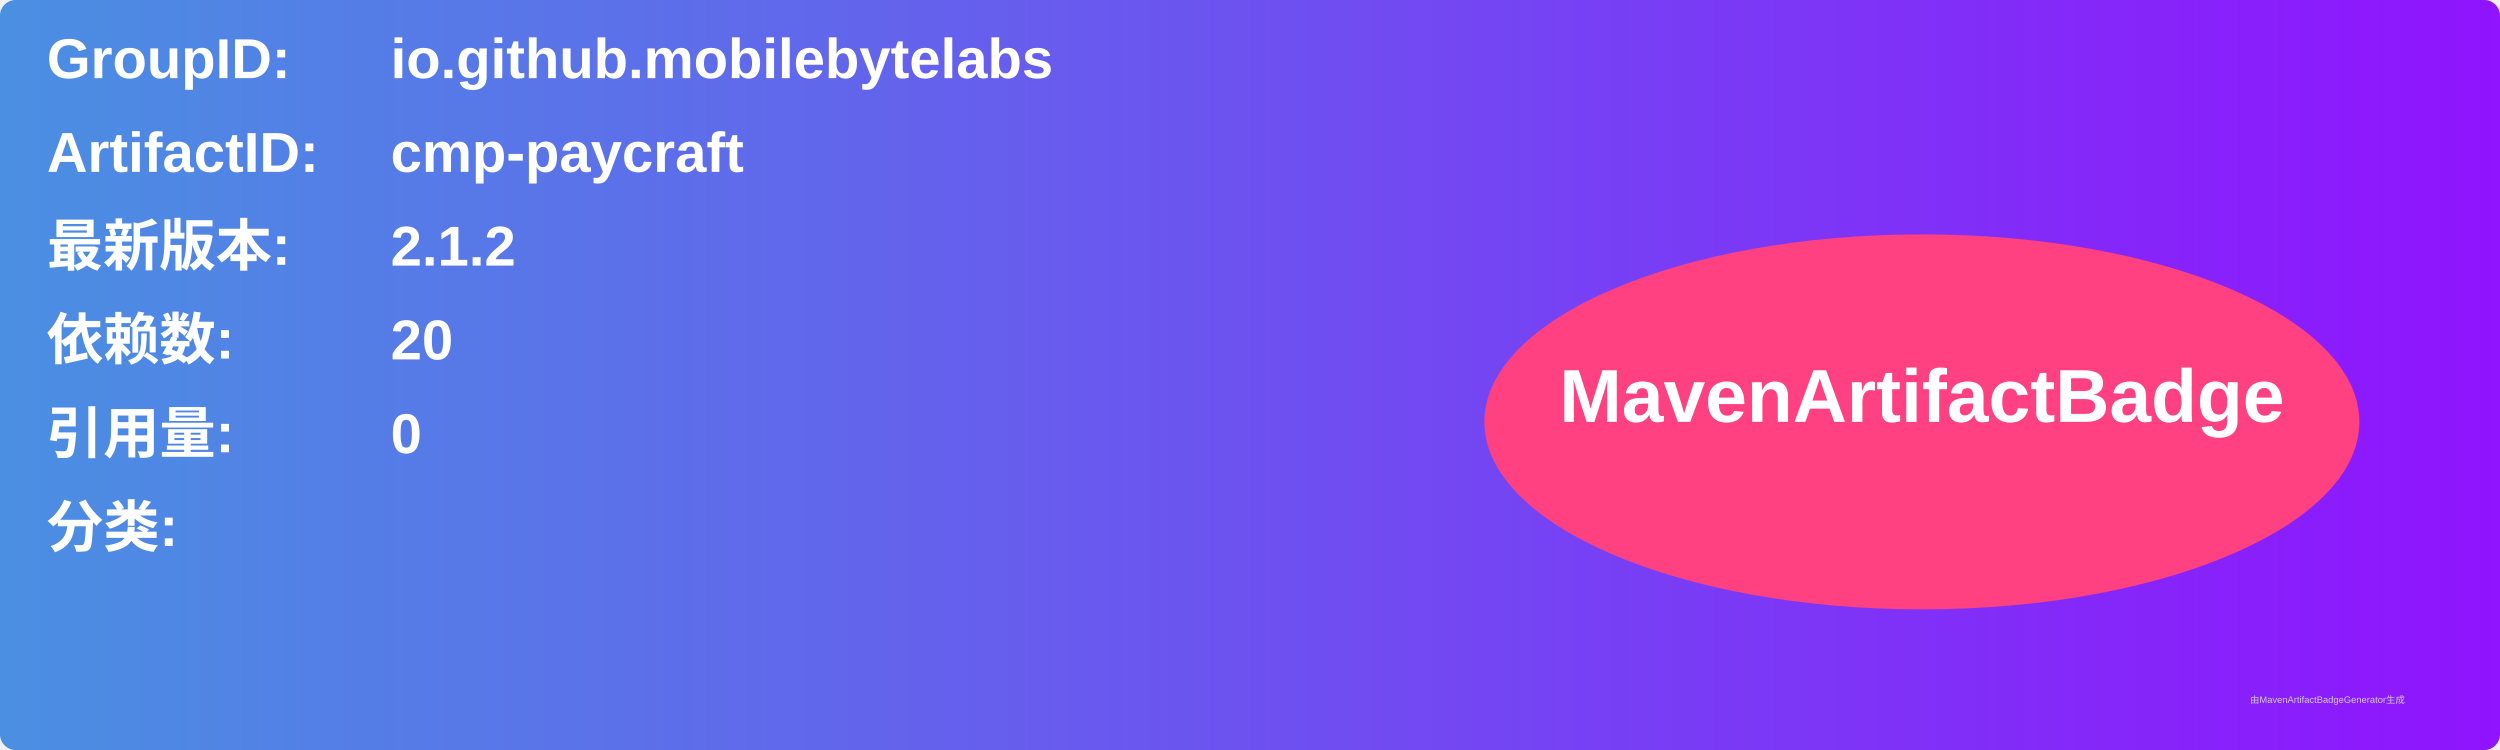
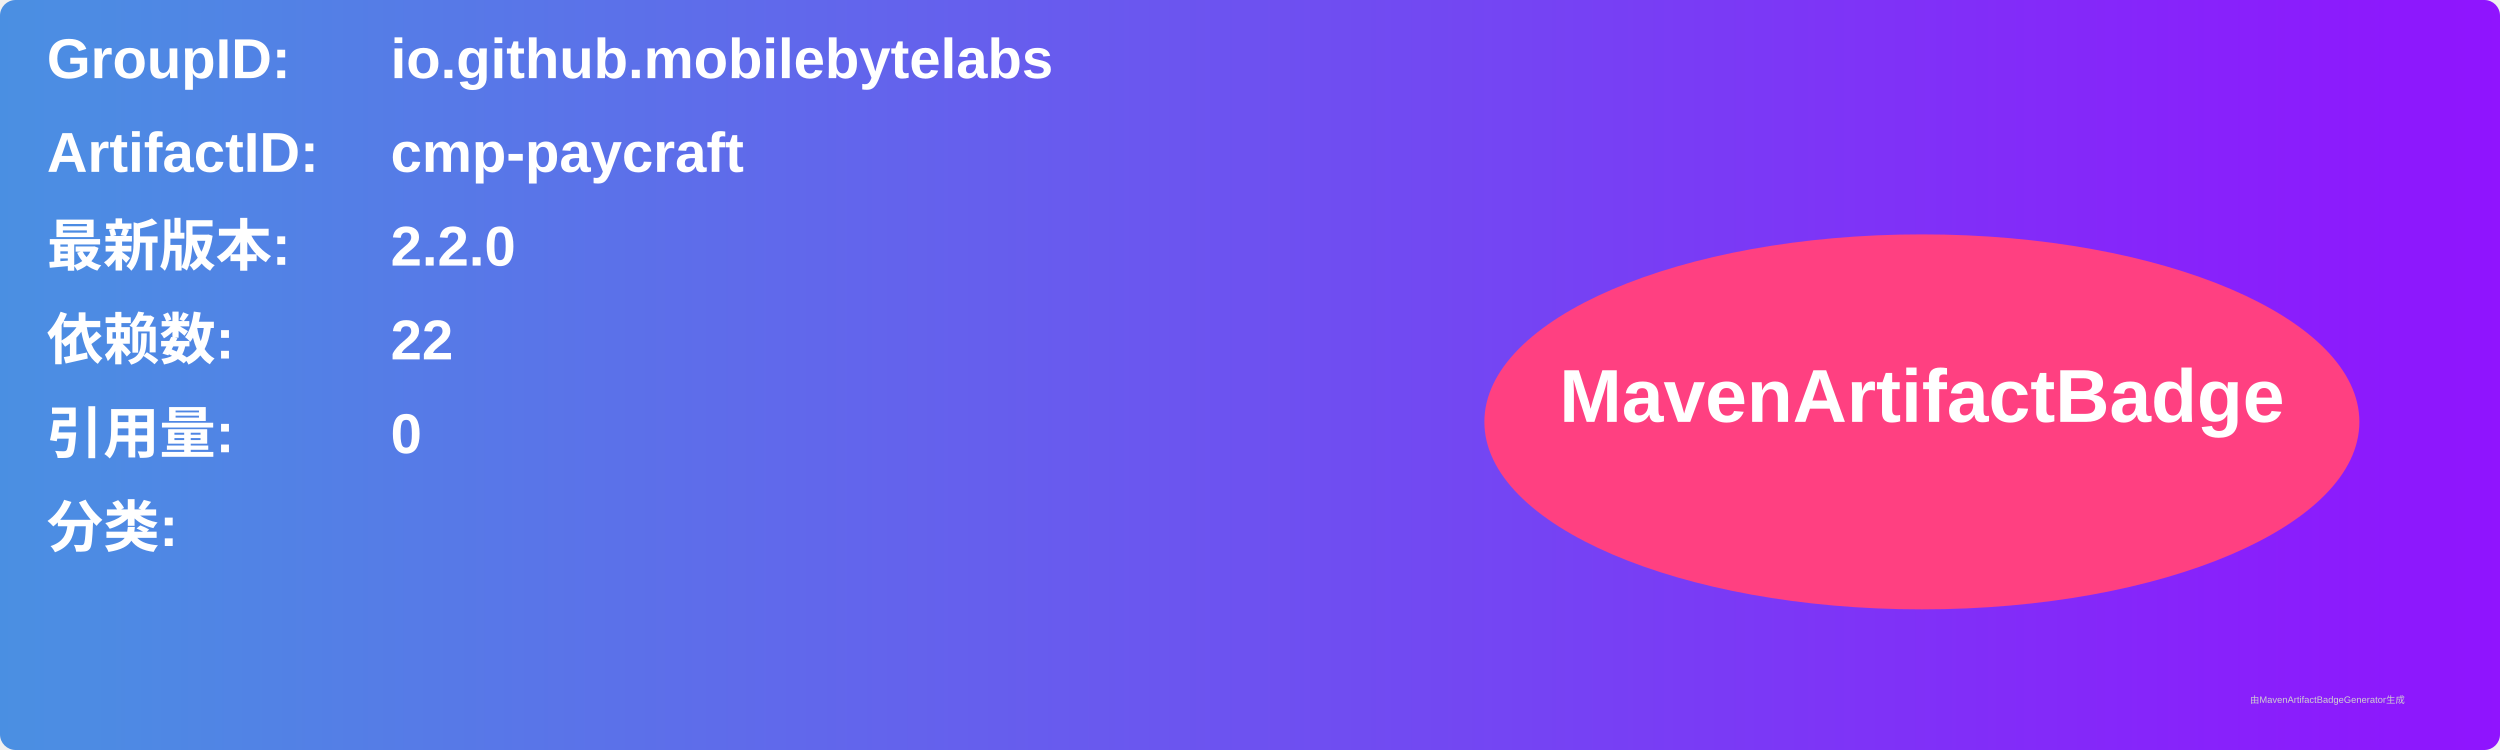
<svg xmlns="http://www.w3.org/2000/svg" width="800" height="240" viewBox="0 0 800 240">
  <linearGradient id="grad" x1="0%" y1="0%" x2="100%" y2="0%">
    <stop offset="0%" stop-color="#4a90e2" />
    <stop offset="100%" stop-color="#9013fe" />
  </linearGradient>
  <rect width="100%" height="100%" rx="5" ry="5" fill="url(#grad)" />
  <g transform="translate(15, 15)">
    <text x="0" y="10" font-family="Arial" font-size="18" fill="white" font-weight="bold" width="260">GroupID:</text>
    <text x="110" y="10" font-family="Arial" font-size="18" fill="white" font-weight="bold" width="460">io.github.mobilebytelabs</text>
    <text x="0" y="40" font-family="Arial" font-size="18" fill="white" font-weight="bold" width="260">ArtifactID:</text>
    <text x="110" y="40" font-family="Arial" font-size="18" fill="white" font-weight="bold" width="460">cmp-paycraft</text>
    <text x="0" y="70" font-family="Arial" font-size="18" fill="white" font-weight="bold">最新版本:</text>
    <text x="110" y="70" font-family="Arial" font-size="18" fill="white" font-weight="bold">
-       <tspan font-weight="bold">2.1.2</tspan>
+       <tspan font-weight="bold">2.2.0</tspan>
    </text>
    <text x="0" y="100" font-family="Arial" font-size="18" fill="white" font-weight="bold">依赖数: </text>
    <text x="110" y="100" font-family="Arial" font-size="18" fill="white">
-       <tspan font-weight="bold">20</tspan>
+       <tspan font-weight="bold">22</tspan>
    </text>
    <text x="0" y="130" font-family="Arial" font-size="18" fill="white" font-weight="bold">引用量: </text>
    <text x="110" y="130" font-family="Arial" font-size="18" fill="white">
      <tspan font-weight="bold">0</tspan>
    </text>
    <text x="0" y="160" font-family="Arial" font-size="18" fill="white" font-weight="bold">分类:</text>
    <text x="10" y="190" font-family="Arial" font-size="10" fill="white">
      <tspan font-weight="bold" />
    </text>
    <ellipse cx="600" cy="120" rx="140" ry="60" fill="#ff4081" />
    <text x="600" y="120" text-anchor="middle" font-family="Arial" font-size="24" fill="white" font-weight="bold">MavenArtifactBadge</text>
  </g>
  <text x="720" y="225" font-family="Arial" font-size="3" fill="#d0d0d0">由MavenArtifactBadgeGenerator生成</text>
</svg>
